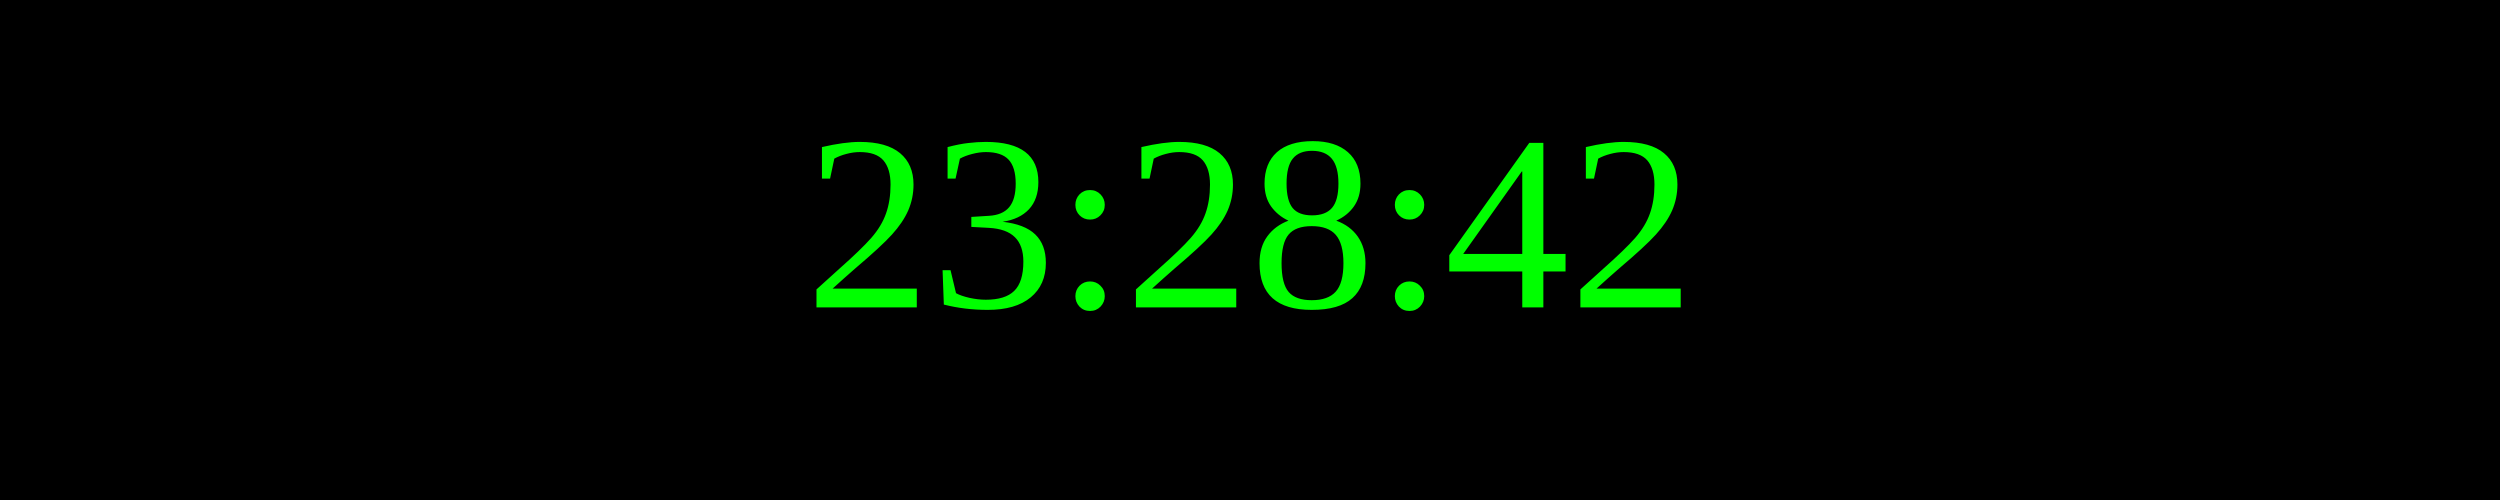
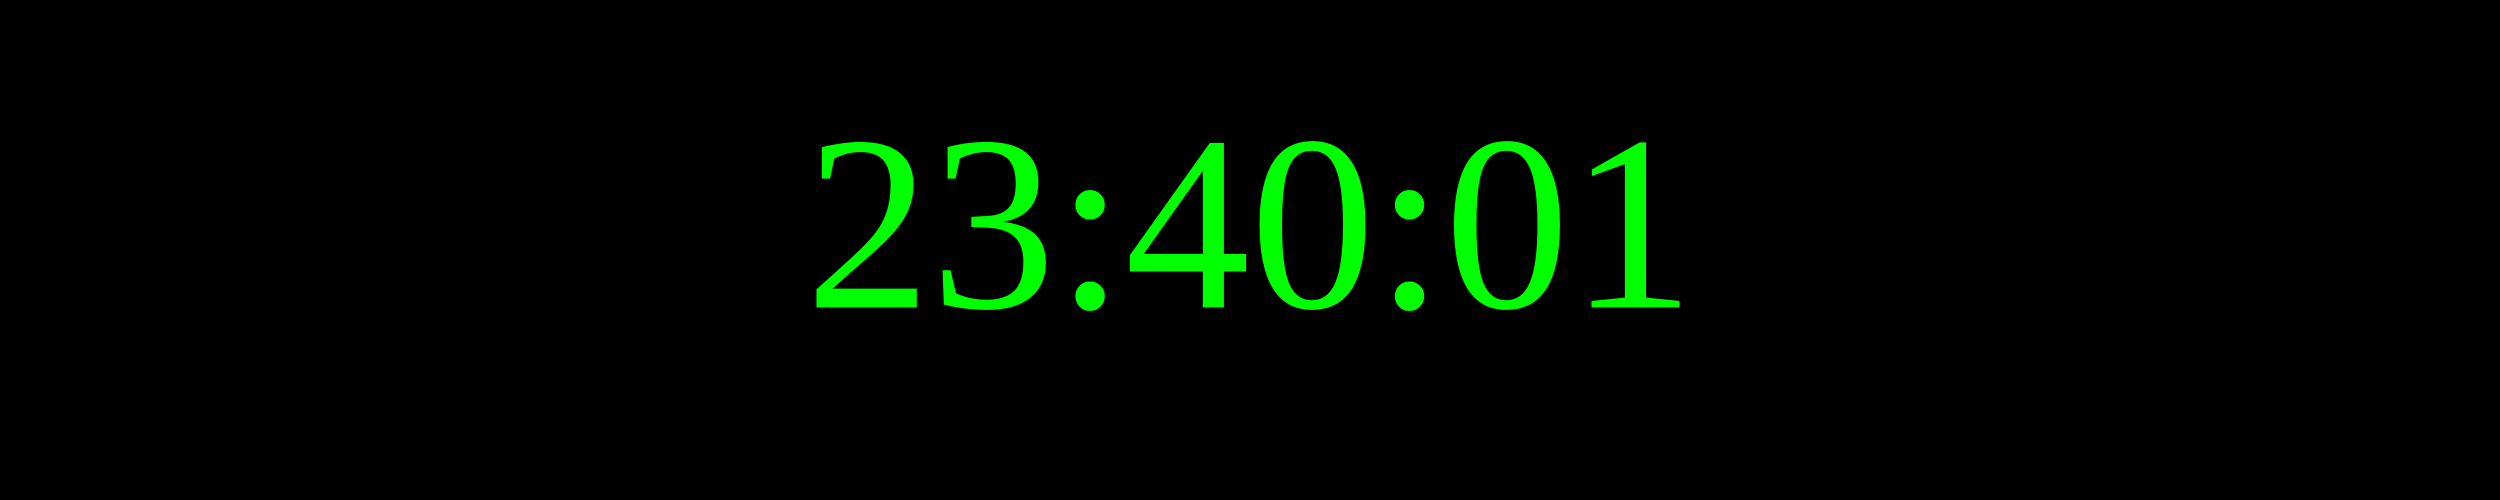
<svg xmlns="http://www.w3.org/2000/svg" width="250" height="50">
  <rect width="100%" height="100%" fill="black" />
  <text x="50%" y="50%" font-size="25" fill="lime" text-anchor="middle" dominant-baseline="middle">
- 23:28:42
+ 23:40:01
</text>
</svg>
